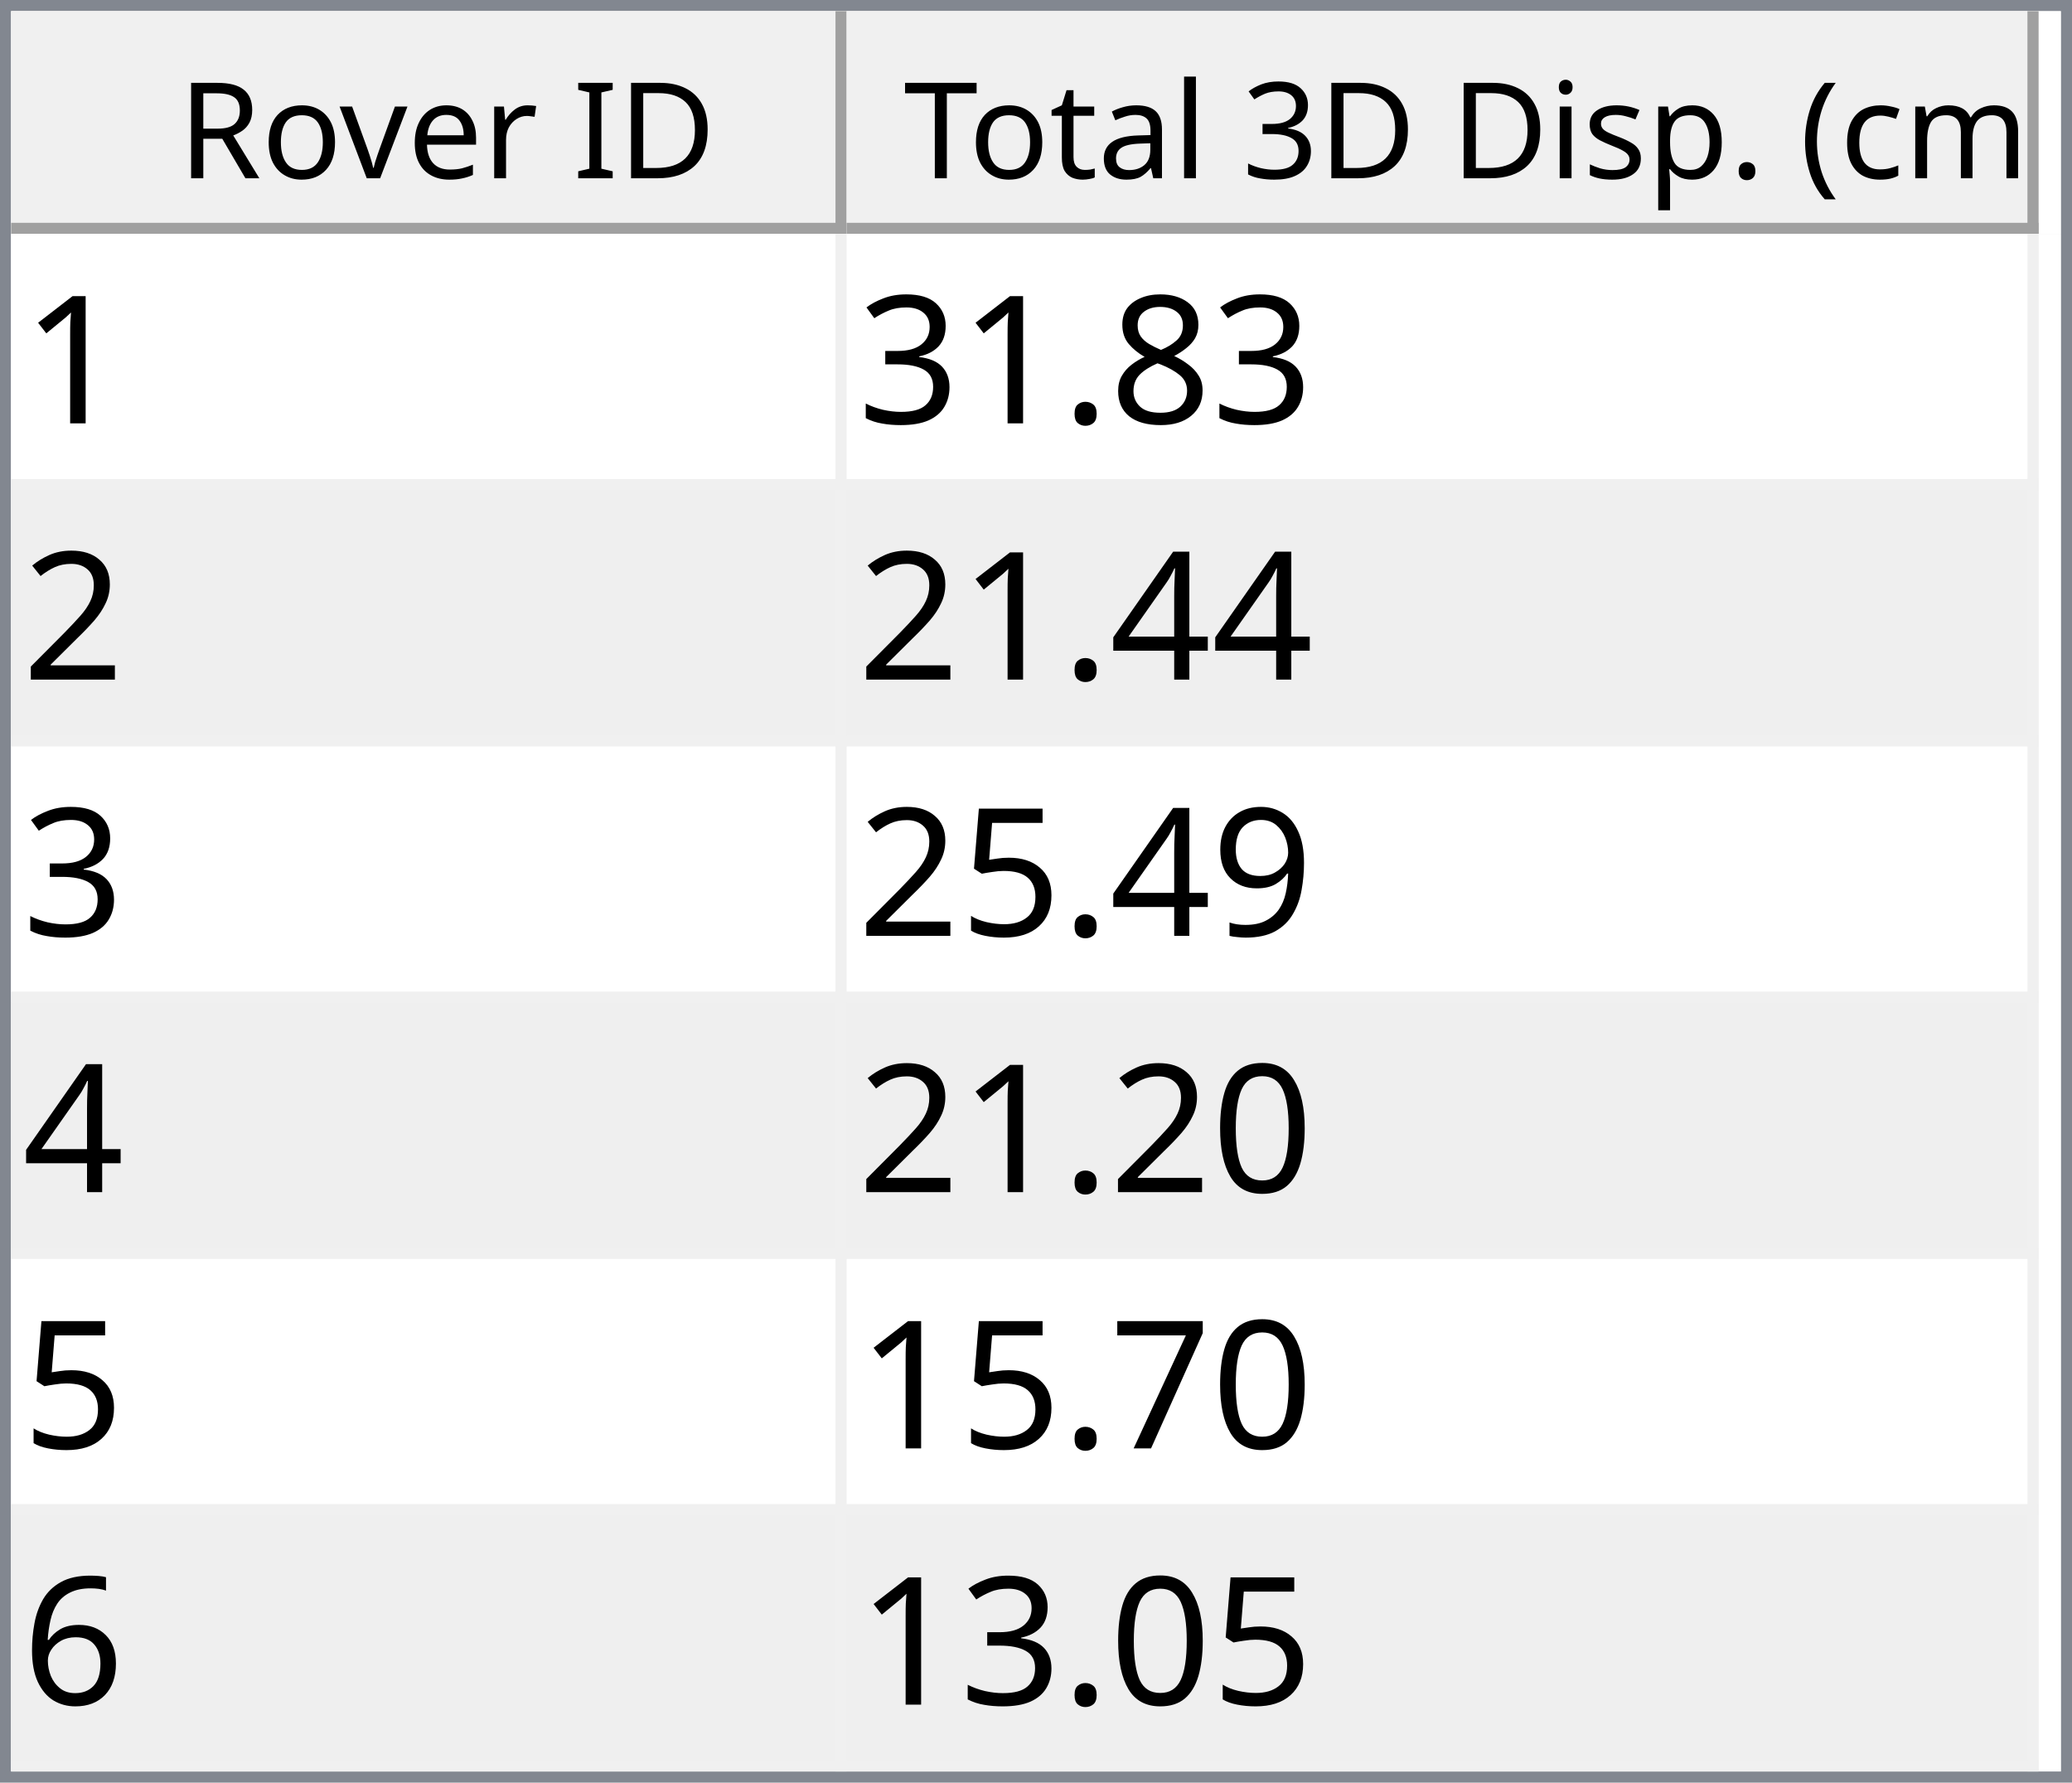
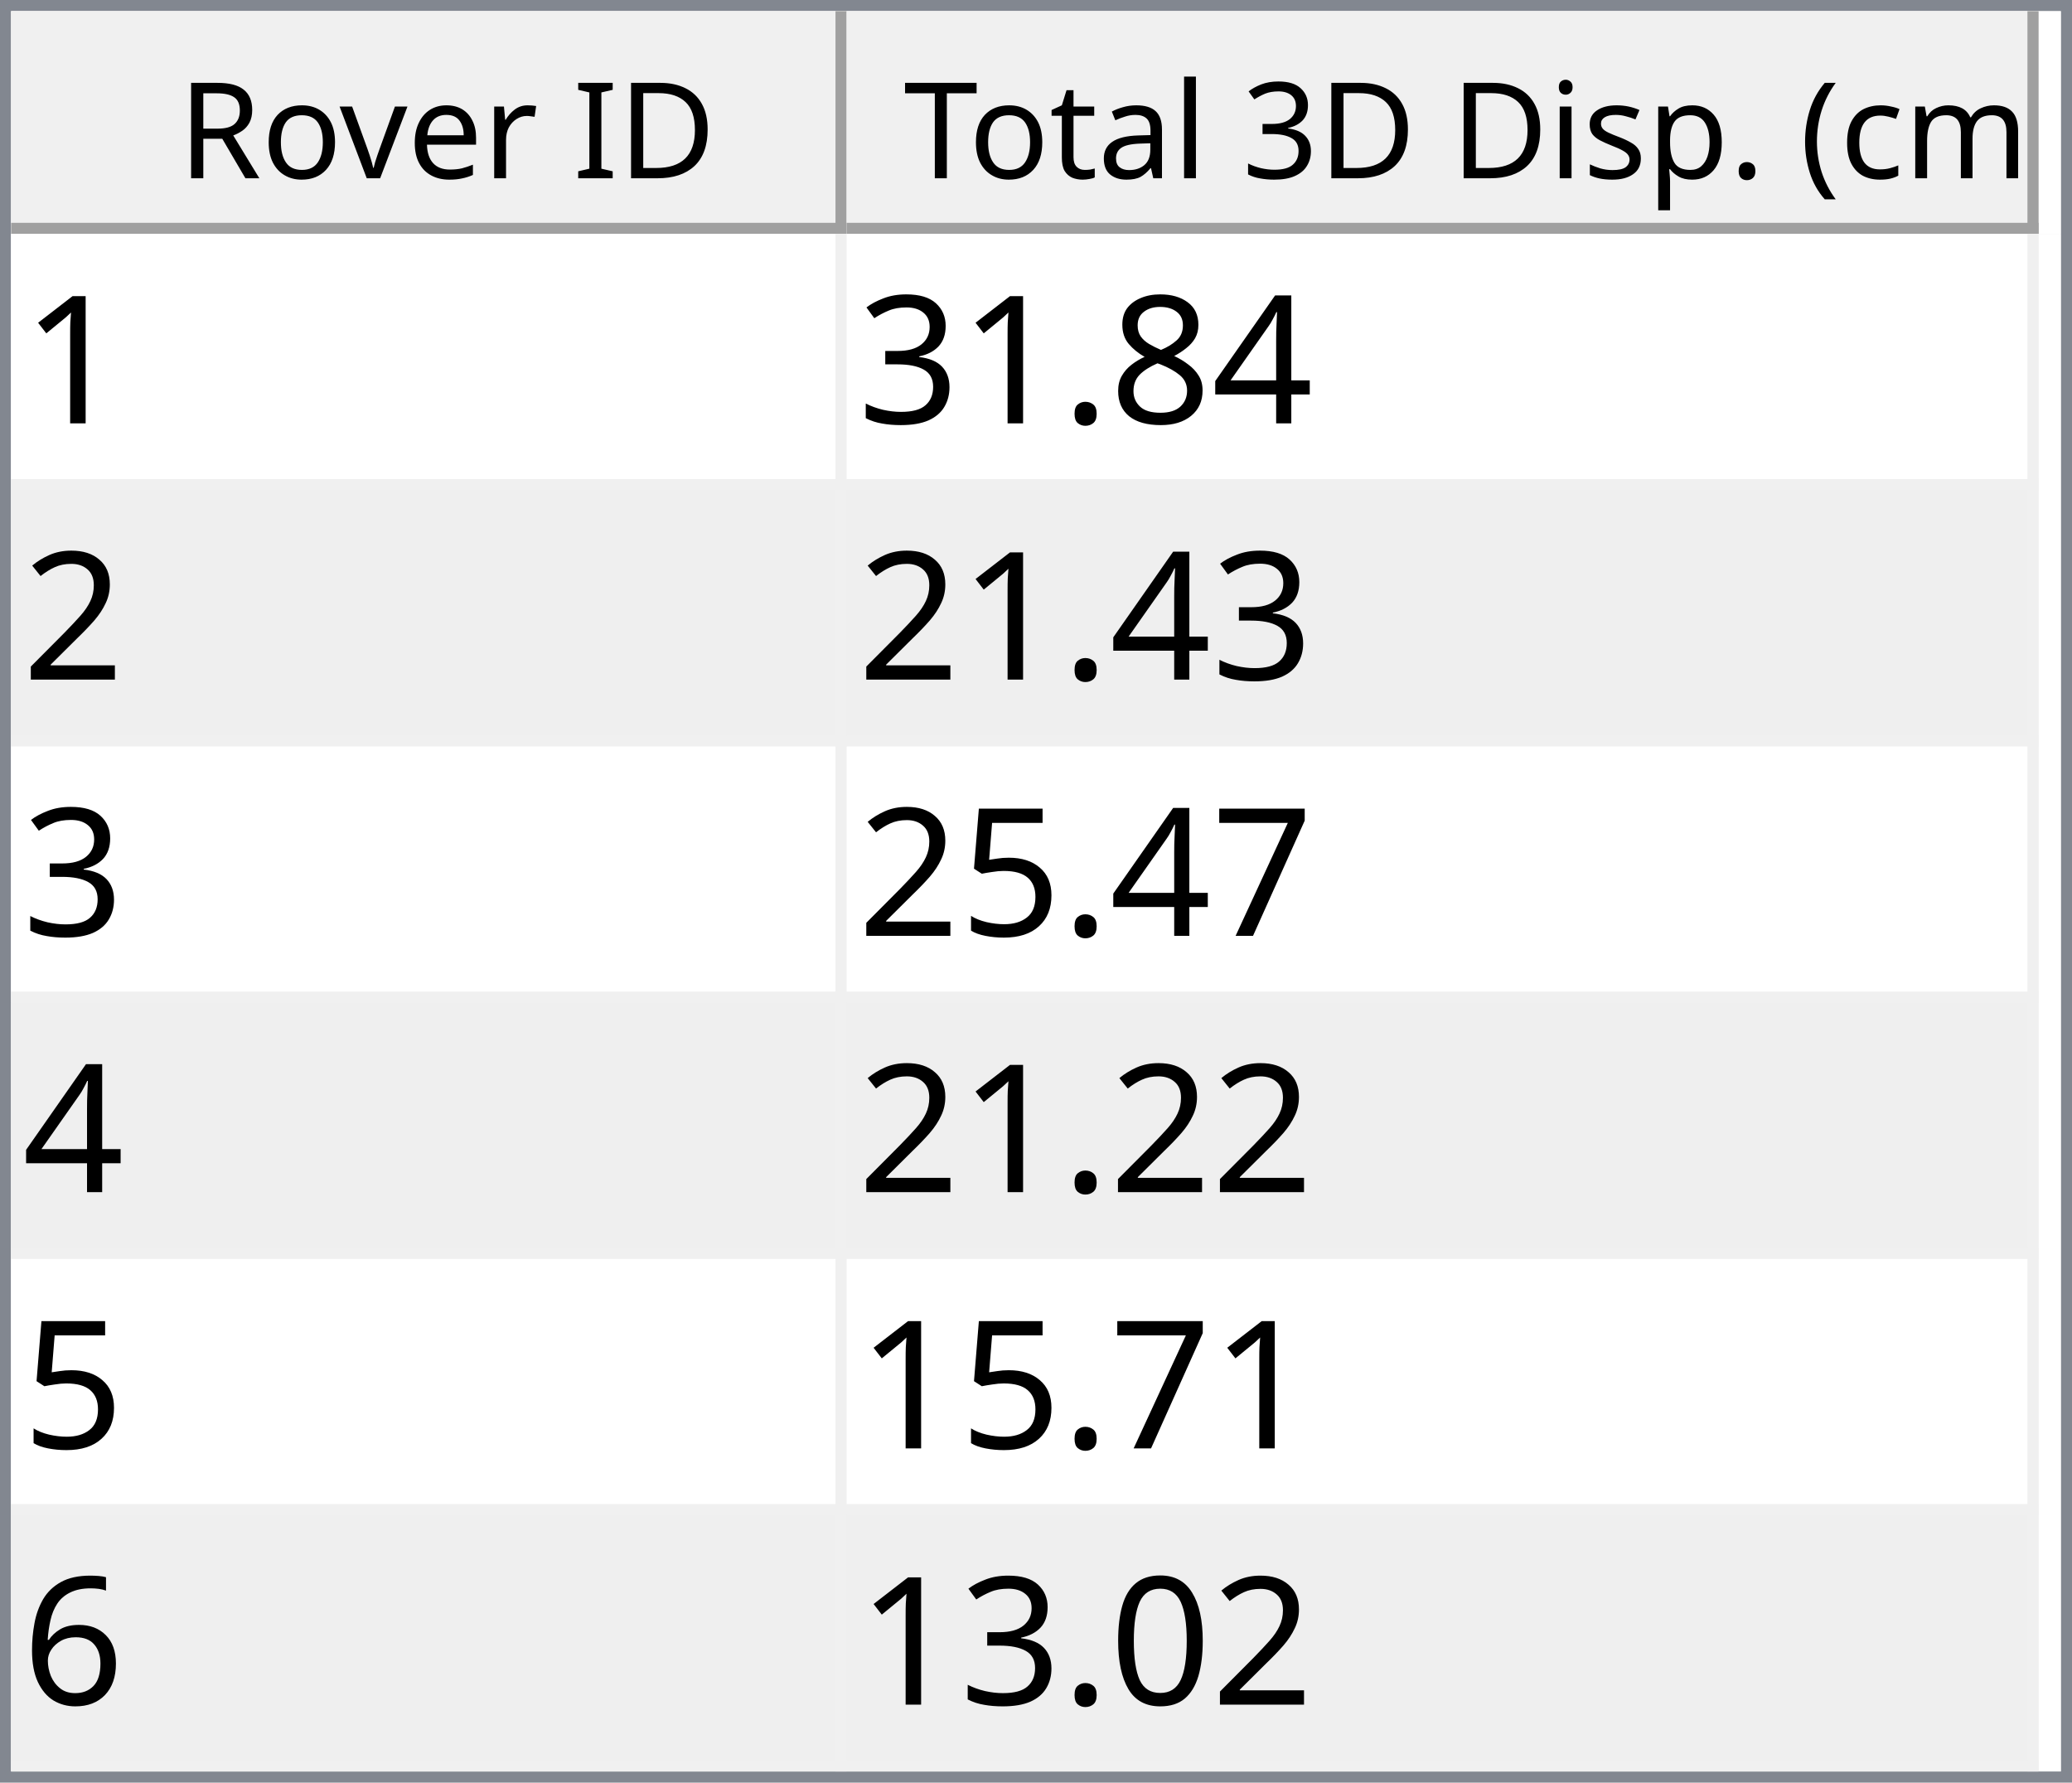
<svg xmlns="http://www.w3.org/2000/svg" style="fill-opacity:1; color-rendering:auto; color-interpolation:auto; text-rendering:auto; stroke:black; stroke-linecap:square; stroke-miterlimit:10; shape-rendering:auto; stroke-opacity:1; fill:black; stroke-dasharray:none; font-weight:normal; stroke-width:1; font-family:'Dialog'; font-style:normal; stroke-linejoin:miter; font-size:12px; stroke-dashoffset:0; image-rendering:auto;" width="186" height="160">
  <defs id="genericDefs" />
  <g>
    <defs id="defs1">
      <clipPath clipPathUnits="userSpaceOnUse" id="clipPath1">
        <path d="M0 0 L186 0 L186 160 L0 160 L0 0 Z" />
      </clipPath>
      <clipPath clipPathUnits="userSpaceOnUse" id="clipPath2">
        <path d="M0 0 L0 160 L186 160 L186 0 Z" />
      </clipPath>
      <clipPath clipPathUnits="userSpaceOnUse" id="clipPath3">
        <path d="M0 0 L0 20 L184 20 L184 0 Z" />
      </clipPath>
      <clipPath clipPathUnits="userSpaceOnUse" id="clipPath4">
        <path d="M0 0 L0 20 L75 20 L75 0 Z" />
      </clipPath>
      <clipPath clipPathUnits="userSpaceOnUse" id="clipPath5">
        <path d="M1 1 L1 19 L74 19 L74 1 Z" />
      </clipPath>
      <clipPath clipPathUnits="userSpaceOnUse" id="clipPath6">
        <path d="M0 0 L0 18 L73 18 L73 0 Z" />
      </clipPath>
      <clipPath clipPathUnits="userSpaceOnUse" id="clipPath7">
        <path d="M-0.5 -0.5 L-0.5 19.5 L74.5 19.5 L74.5 -0.5 Z" />
      </clipPath>
      <clipPath clipPathUnits="userSpaceOnUse" id="clipPath8">
        <path d="M0 0 L0 20 L107 20 L107 0 Z" />
      </clipPath>
      <clipPath clipPathUnits="userSpaceOnUse" id="clipPath9">
        <path d="M1 1 L1 19 L106 19 L106 1 Z" />
      </clipPath>
      <clipPath clipPathUnits="userSpaceOnUse" id="clipPath10">
        <path d="M0 0 L0 18 L105 18 L105 0 Z" />
      </clipPath>
      <clipPath clipPathUnits="userSpaceOnUse" id="clipPath11">
        <path d="M-0.5 -0.5 L-0.5 19.5 L106.5 19.5 L106.5 -0.5 Z" />
      </clipPath>
      <clipPath clipPathUnits="userSpaceOnUse" id="clipPath12">
        <path d="M0 0 L0 138 L184 138 L184 0 Z" />
      </clipPath>
      <clipPath clipPathUnits="userSpaceOnUse" id="clipPath13">
        <path d="M0 0 L0 138 L182 138 L182 0 Z" />
      </clipPath>
      <clipPath clipPathUnits="userSpaceOnUse" id="clipPath14">
        <path d="M-0.5 -0.5 L-0.5 137.5 L181.5 137.5 L181.5 -0.5 Z" />
      </clipPath>
      <clipPath clipPathUnits="userSpaceOnUse" id="clipPath15">
        <path d="M0 0 L0 22 L74 22 L74 0 Z" />
      </clipPath>
      <clipPath clipPathUnits="userSpaceOnUse" id="clipPath16">
        <path d="M0 0 L0 22 L106 22 L106 0 Z" />
      </clipPath>
      <font horiz-adv-x="64.551" id="font1">
        <font-face ascent="107.91" descent="25.098" units-per-em="100" style="font-style:normal; font-family:Segoe UI; font-weight:normal;" />
        <missing-glyph horiz-adv-x="64.551" d="M8.109 0 L8.109 68.266 L56.453 68.266 L56.453 0 L8.109 0 ZM15.328 7.234 L49.219 7.234 L49.219 61.031 L15.328 61.031 L15.328 7.234 Z" />
        <glyph unicode="D" horiz-adv-x="70.117" d="M9.188 0 L9.188 70.016 L28.516 70.016 Q65.531 70.016 65.531 35.891 Q65.531 19.672 55.25 9.836 Q44.969 0 27.734 0 L9.188 0 ZM17.391 62.594 L17.391 7.422 L27.828 7.422 Q41.609 7.422 49.273 14.797 Q56.938 22.172 56.938 35.688 Q56.938 62.594 28.328 62.594 L17.391 62.594 Z" />
        <glyph unicode="I" horiz-adv-x="26.611" d="M17.391 0 L9.188 0 L9.188 70.016 L17.391 70.016 L17.391 0 Z" />
        <glyph unicode=" " horiz-adv-x="27.393" d="" />
        <glyph unicode="r" horiz-adv-x="34.766" d="M34.188 41.891 Q32.078 43.5 28.125 43.5 Q23 43.5 19.555 38.672 Q16.109 33.844 16.109 25.484 L16.109 0 L8.109 0 L8.109 50 L16.109 50 L16.109 39.703 L16.312 39.703 Q18.016 44.969 21.531 47.922 Q25.047 50.875 29.391 50.875 Q32.516 50.875 34.188 50.203 L34.188 41.891 Z" />
        <glyph unicode="e" horiz-adv-x="52.295" d="M48.297 23 L12.984 23 Q13.188 14.656 17.484 10.109 Q21.781 5.562 29.297 5.562 Q37.75 5.562 44.828 11.141 L44.828 3.609 Q38.234 -1.172 27.391 -1.172 Q16.797 -1.172 10.742 5.641 Q4.688 12.453 4.688 24.812 Q4.688 36.469 11.305 43.82 Q17.922 51.172 27.734 51.172 Q37.547 51.172 42.922 44.828 Q48.297 38.484 48.297 27.203 L48.297 23 ZM40.094 29.781 Q40.047 36.719 36.75 40.578 Q33.453 44.438 27.594 44.438 Q21.922 44.438 17.969 40.383 Q14.016 36.328 13.094 29.781 L40.094 29.781 Z" />
        <glyph unicode="v" horiz-adv-x="47.9" d="M47.406 50 L27.484 0 L19.625 0 L0.688 50 L9.469 50 L22.172 13.672 Q23.578 9.672 23.922 6.688 L24.125 6.688 Q24.609 10.453 25.688 13.484 L38.969 50 L47.406 50 Z" />
        <glyph unicode="o" horiz-adv-x="58.594" d="M29 -1.172 Q17.922 -1.172 11.305 5.836 Q4.688 12.844 4.688 24.422 Q4.688 37.016 11.57 44.094 Q18.453 51.172 30.172 51.172 Q41.359 51.172 47.633 44.289 Q53.906 37.406 53.906 25.203 Q53.906 13.234 47.141 6.031 Q40.375 -1.172 29 -1.172 ZM29.594 44.438 Q21.875 44.438 17.383 39.188 Q12.891 33.938 12.891 24.703 Q12.891 15.828 17.43 10.695 Q21.969 5.562 29.594 5.562 Q37.359 5.562 41.531 10.594 Q45.703 15.625 45.703 24.906 Q45.703 34.281 41.531 39.359 Q37.359 44.438 29.594 44.438 Z" />
        <glyph unicode="R" horiz-adv-x="59.814" d="M59.375 0 L49.609 0 L37.891 19.625 Q36.281 22.359 34.766 24.289 Q33.25 26.219 31.664 27.438 Q30.078 28.656 28.25 29.219 Q26.422 29.781 24.125 29.781 L17.391 29.781 L17.391 0 L9.188 0 L9.188 70.016 L30.078 70.016 Q34.672 70.016 38.555 68.867 Q42.438 67.719 45.289 65.375 Q48.141 63.031 49.758 59.547 Q51.375 56.062 51.375 51.375 Q51.375 47.703 50.273 44.656 Q49.172 41.609 47.148 39.211 Q45.125 36.812 42.266 35.133 Q39.406 33.453 35.844 32.516 L35.844 32.328 Q37.594 31.547 38.891 30.547 Q40.188 29.547 41.359 28.18 Q42.531 26.812 43.68 25.078 Q44.828 23.344 46.234 21.047 L59.375 0 ZM17.391 62.594 L17.391 37.203 L28.516 37.203 Q31.594 37.203 34.203 38.133 Q36.812 39.062 38.719 40.797 Q40.625 42.531 41.703 45.047 Q42.781 47.562 42.781 50.688 Q42.781 56.297 39.141 59.445 Q35.5 62.594 28.609 62.594 L17.391 62.594 Z" />
        <glyph unicode=")" horiz-adv-x="30.176" d="M8.297 -15.922 L1.172 -15.922 Q16.406 2.344 16.406 26.812 Q16.406 51.469 1.078 70.016 L8.297 70.016 Q23.531 52.156 23.531 26.703 Q23.531 1.375 8.297 -15.922 Z" />
        <glyph unicode="m" horiz-adv-x="86.133" d="M79.109 0 L71.094 0 L71.094 28.719 Q71.094 37.016 68.531 40.727 Q65.969 44.438 59.906 44.438 Q54.781 44.438 51.195 39.75 Q47.609 35.062 47.609 28.516 L47.609 0 L39.594 0 L39.594 29.688 Q39.594 44.438 28.219 44.438 Q22.953 44.438 19.531 40.016 Q16.109 35.594 16.109 28.516 L16.109 0 L8.109 0 L8.109 50 L16.109 50 L16.109 42.094 L16.312 42.094 Q21.625 51.172 31.844 51.172 Q36.969 51.172 40.773 48.312 Q44.578 45.453 46 40.828 Q51.562 51.172 62.594 51.172 Q79.109 51.172 79.109 30.812 L79.109 0 Z" />
        <glyph unicode="c" horiz-adv-x="46.191" d="M42.188 2.297 Q36.422 -1.172 28.516 -1.172 Q17.828 -1.172 11.258 5.789 Q4.688 12.75 4.688 23.828 Q4.688 36.188 11.766 43.68 Q18.844 51.172 30.672 51.172 Q37.25 51.172 42.281 48.734 L42.281 40.531 Q36.719 44.438 30.375 44.438 Q22.703 44.438 17.797 38.945 Q12.891 33.453 12.891 24.516 Q12.891 15.719 17.508 10.641 Q22.125 5.562 29.891 5.562 Q36.422 5.562 42.188 9.906 L42.188 2.297 Z" />
        <glyph unicode="(" horiz-adv-x="30.176" d="M29.109 -15.922 L21.969 -15.922 Q6.844 1.375 6.844 26.703 Q6.844 52.156 21.969 70.016 L29.203 70.016 Q13.875 51.469 13.875 26.812 Q13.875 2.344 29.109 -15.922 Z" />
        <glyph unicode="." horiz-adv-x="21.68" d="M10.891 -1.078 Q8.641 -1.078 7.055 0.539 Q5.469 2.156 5.469 4.391 Q5.469 6.641 7.055 8.273 Q8.641 9.906 10.891 9.906 Q13.188 9.906 14.797 8.273 Q16.406 6.641 16.406 4.391 Q16.406 2.156 14.797 0.539 Q13.188 -1.078 10.891 -1.078 Z" />
        <glyph unicode="p" horiz-adv-x="58.789" d="M16.312 7.234 L16.109 7.234 L16.109 -23 L8.109 -23 L8.109 50 L16.109 50 L16.109 41.219 L16.312 41.219 Q22.219 51.172 33.594 51.172 Q43.266 51.172 48.688 44.461 Q54.109 37.75 54.109 26.469 Q54.109 13.922 48 6.375 Q41.891 -1.172 31.297 -1.172 Q21.578 -1.172 16.312 7.234 ZM16.109 27.391 L16.109 20.406 Q16.109 14.203 20.141 9.883 Q24.172 5.562 30.375 5.562 Q37.641 5.562 41.773 11.133 Q45.906 16.703 45.906 26.609 Q45.906 34.969 42.047 39.703 Q38.188 44.438 31.594 44.438 Q24.609 44.438 20.359 39.578 Q16.109 34.719 16.109 27.391 Z" />
        <glyph unicode="s" horiz-adv-x="42.432" d="M5.078 1.812 L5.078 10.406 Q11.625 5.562 19.484 5.562 Q30.031 5.562 30.031 12.594 Q30.031 14.594 29.125 15.992 Q28.219 17.391 26.68 18.461 Q25.141 19.531 23.07 20.383 Q21 21.234 18.609 22.172 Q15.281 23.484 12.766 24.828 Q10.25 26.172 8.57 27.859 Q6.891 29.547 6.031 31.695 Q5.172 33.844 5.172 36.719 Q5.172 40.234 6.789 42.945 Q8.406 45.656 11.086 47.484 Q13.766 49.312 17.211 50.242 Q20.656 51.172 24.312 51.172 Q30.812 51.172 35.938 48.922 L35.938 40.828 Q30.422 44.438 23.25 44.438 Q21 44.438 19.195 43.922 Q17.391 43.406 16.094 42.477 Q14.797 41.547 14.086 40.258 Q13.375 38.969 13.375 37.406 Q13.375 35.453 14.086 34.133 Q14.797 32.812 16.164 31.789 Q17.531 30.766 19.484 29.938 Q21.438 29.109 23.922 28.125 Q27.25 26.859 29.883 25.516 Q32.516 24.172 34.375 22.484 Q36.234 20.797 37.234 18.602 Q38.234 16.406 38.234 13.375 Q38.234 9.672 36.602 6.938 Q34.969 4.203 32.234 2.398 Q29.5 0.594 25.93 -0.289 Q22.359 -1.172 18.453 -1.172 Q10.75 -1.172 5.078 1.812 Z" />
        <glyph unicode="i" horiz-adv-x="24.219" d="M12.203 62.703 Q10.062 62.703 8.547 64.164 Q7.031 65.625 7.031 67.875 Q7.031 70.125 8.547 71.609 Q10.062 73.094 12.203 73.094 Q14.406 73.094 15.945 71.609 Q17.484 70.125 17.484 67.875 Q17.484 65.719 15.945 64.211 Q14.406 62.703 12.203 62.703 ZM16.109 0 L8.109 0 L8.109 50 L16.109 50 L16.109 0 Z" />
        <glyph unicode="3" horiz-adv-x="53.906" d="M46.531 19.828 Q46.531 15.094 44.75 11.211 Q42.969 7.328 39.719 4.57 Q36.469 1.812 31.93 0.297 Q27.391 -1.219 21.922 -1.219 Q11.922 -1.219 6 2.594 L6 11.188 Q13.094 5.609 22.219 5.609 Q25.875 5.609 28.828 6.539 Q31.781 7.469 33.906 9.227 Q36.031 10.984 37.18 13.477 Q38.328 15.969 38.328 19.094 Q38.328 32.812 18.797 32.812 L12.984 32.812 L12.984 39.594 L18.5 39.594 Q35.797 39.594 35.797 52.484 Q35.797 64.406 22.609 64.406 Q15.188 64.406 8.688 59.422 L8.688 67.188 Q15.375 71.188 24.609 71.188 Q29 71.188 32.57 69.969 Q36.141 68.75 38.68 66.555 Q41.219 64.359 42.609 61.281 Q44 58.203 44 54.5 Q44 40.672 30.031 36.719 L30.031 36.531 Q33.594 36.141 36.625 34.797 Q39.656 33.453 41.852 31.305 Q44.047 29.156 45.289 26.25 Q46.531 23.344 46.531 19.828 Z" />
        <glyph unicode="l" horiz-adv-x="24.219" d="M16.109 0 L8.109 0 L8.109 74.031 L16.109 74.031 L16.109 0 Z" />
        <glyph unicode="a" horiz-adv-x="50.879" d="M43.891 0 L35.891 0 L35.891 7.812 L35.688 7.812 Q30.469 -1.172 20.312 -1.172 Q12.844 -1.172 8.617 2.781 Q4.391 6.734 4.391 13.281 Q4.391 27.297 20.906 29.594 L35.891 31.688 Q35.891 44.438 25.594 44.438 Q16.547 44.438 9.281 38.281 L9.281 46.484 Q16.656 51.172 26.266 51.172 Q43.891 51.172 43.891 32.516 L43.891 0 ZM35.891 25.297 L23.828 23.641 Q18.266 22.859 15.43 20.875 Q12.594 18.891 12.594 13.875 Q12.594 10.203 15.211 7.883 Q17.828 5.562 22.172 5.562 Q28.125 5.562 32.008 9.742 Q35.891 13.922 35.891 20.312 L35.891 25.297 Z" />
        <glyph unicode="t" horiz-adv-x="33.887" d="M31.297 0.484 Q28.469 -1.078 23.828 -1.078 Q10.688 -1.078 10.688 13.578 L10.688 43.172 L2.094 43.172 L2.094 50 L10.688 50 L10.688 62.203 L18.703 64.797 L18.703 50 L31.297 50 L31.297 43.172 L18.703 43.172 L18.703 14.984 Q18.703 9.969 20.414 7.82 Q22.125 5.672 26.078 5.672 Q29.109 5.672 31.297 7.328 L31.297 0.484 Z" />
        <glyph unicode="T" horiz-adv-x="52.393" d="M50.594 62.594 L30.375 62.594 L30.375 0 L22.172 0 L22.172 62.594 L2 62.594 L2 70.016 L50.594 70.016 L50.594 62.594 Z" />
      </font>
      <font horiz-adv-x="75.0" id="font2">
        <font-face ascent="100.537" descent="21.973" units-per-em="100" style="font-style:normal; font-family:sans-serif; font-weight:normal;" />
        <missing-glyph horiz-adv-x="75.0" d="M12.5 0 L12.5 62.5 L62.5 62.5 L62.5 0 L12.5 0 ZM14.062 1.562 L60.938 1.562 L60.938 60.938 L14.062 60.938 L14.062 1.562 Z" />
        <glyph unicode="1" horiz-adv-x="55.615" d="M37.25 0 L28.469 0 L28.469 56 Q25.297 52.984 20.141 49.953 Q14.984 46.922 10.891 45.406 L10.891 53.906 Q18.266 57.375 23.781 62.305 Q29.297 67.234 31.594 71.875 L37.25 71.875 L37.25 0 Z" />
+         <glyph unicode="4" horiz-adv-x="55.615" d="M32.328 0 L32.328 17.141 L1.266 17.141 L1.266 25.203 L33.938 71.578 L41.109 71.578 L41.109 25.203 L50.781 25.203 L50.781 17.141 L41.109 17.141 L41.109 0 L32.328 0 ZM32.328 25.203 L32.328 57.469 L9.906 25.203 L32.328 25.203 Z" />
        <glyph unicode="8" horiz-adv-x="55.615" d="M17.672 38.812 Q12.203 40.828 9.57 44.539 Q6.938 48.25 6.938 53.422 Q6.938 61.234 12.555 66.555 Q18.172 71.875 27.484 71.875 Q36.859 71.875 42.578 66.43 Q48.297 60.984 48.297 53.172 Q48.297 48.188 45.68 44.508 Q43.062 40.828 37.75 38.812 Q44.344 36.672 47.781 31.883 Q51.219 27.094 51.219 20.453 Q51.219 11.281 44.727 5.031 Q38.234 -1.219 27.641 -1.219 Q17.047 -1.219 10.547 5.055 Q4.047 11.328 4.047 20.703 Q4.047 27.688 7.594 32.398 Q11.141 37.109 17.672 38.812 ZM15.922 53.719 Q15.922 48.641 19.195 45.414 Q22.469 42.188 27.688 42.188 Q32.766 42.188 36.016 45.383 Q39.266 48.578 39.266 53.219 Q39.266 58.062 35.914 61.359 Q32.562 64.656 27.594 64.656 Q22.562 64.656 19.242 61.43 Q15.922 58.203 15.922 53.719 ZM13.094 20.656 Q13.094 16.891 14.875 13.375 Q16.656 9.859 20.172 7.93 Q23.688 6 27.734 6 Q34.031 6 38.133 10.055 Q42.234 14.109 42.234 20.359 Q42.234 26.703 38.016 30.859 Q33.797 35.016 27.438 35.016 Q21.234 35.016 17.164 30.914 Q13.094 26.812 13.094 20.656 Z" />
        <glyph unicode="." horiz-adv-x="27.783" d="M9.078 0 L9.078 10.016 L19.094 10.016 L19.094 0 L9.078 0 Z" />
        <glyph unicode="3" horiz-adv-x="55.615" d="M4.203 18.891 L12.984 20.062 Q14.5 12.594 18.141 9.297 Q21.781 6 27 6 Q33.203 6 37.477 10.297 Q41.75 14.594 41.75 20.953 Q41.75 27 37.797 30.93 Q33.844 34.859 27.734 34.859 Q25.25 34.859 21.531 33.891 L22.516 41.609 Q23.391 41.5 23.922 41.5 Q29.547 41.5 34.039 44.43 Q38.531 47.359 38.531 53.469 Q38.531 58.297 35.258 61.477 Q31.984 64.656 26.812 64.656 Q21.688 64.656 18.266 61.43 Q14.844 58.203 13.875 51.766 L5.078 53.328 Q6.688 62.156 12.398 67.016 Q18.109 71.875 26.609 71.875 Q32.469 71.875 37.398 69.359 Q42.328 66.844 44.945 62.5 Q47.562 58.156 47.562 53.266 Q47.562 48.641 45.07 44.828 Q42.578 41.016 37.703 38.766 Q44.047 37.312 47.562 32.695 Q51.078 28.078 51.078 21.141 Q51.078 11.766 44.242 5.25 Q37.406 -1.266 26.953 -1.266 Q17.531 -1.266 11.305 4.352 Q5.078 9.969 4.203 18.891 Z" />
        <glyph unicode="2" horiz-adv-x="55.615" d="M50.344 8.453 L50.344 0 L3.031 0 Q2.938 3.172 4.047 6.109 Q5.859 10.938 9.836 15.625 Q13.812 20.312 21.344 26.469 Q33.016 36.031 37.117 41.625 Q41.219 47.219 41.219 52.203 Q41.219 57.422 37.477 61.008 Q33.734 64.594 27.734 64.594 Q21.391 64.594 17.578 60.789 Q13.766 56.984 13.719 50.25 L4.688 51.172 Q5.609 61.281 11.664 66.578 Q17.719 71.875 27.938 71.875 Q38.234 71.875 44.242 66.164 Q50.25 60.453 50.25 52 Q50.25 47.703 48.492 43.555 Q46.734 39.406 42.656 34.812 Q38.578 30.219 29.109 22.219 Q21.188 15.578 18.945 13.211 Q16.703 10.844 15.234 8.453 L50.344 8.453 Z" />
-         <glyph unicode="4" horiz-adv-x="55.615" d="M32.328 0 L32.328 17.141 L1.266 17.141 L1.266 25.203 L33.938 71.578 L41.109 71.578 L41.109 25.203 L50.781 25.203 L50.781 17.141 L41.109 17.141 L41.109 0 L32.328 0 ZM32.328 25.203 L32.328 57.469 L9.906 25.203 L32.328 25.203 Z" />
-         <glyph unicode="9" horiz-adv-x="55.615" d="M5.469 16.547 L13.922 17.328 Q14.984 11.375 18.016 8.688 Q21.047 6 25.781 6 Q29.828 6 32.883 7.859 Q35.938 9.719 37.891 12.82 Q39.844 15.922 41.164 21.195 Q42.484 26.469 42.484 31.938 Q42.484 32.516 42.438 33.688 Q39.797 29.5 35.234 26.883 Q30.672 24.266 25.344 24.266 Q16.453 24.266 10.305 30.711 Q4.156 37.156 4.156 47.703 Q4.156 58.594 10.578 65.234 Q17 71.875 26.656 71.875 Q33.641 71.875 39.43 68.117 Q45.219 64.359 48.219 57.398 Q51.219 50.438 51.219 37.25 Q51.219 23.531 48.242 15.406 Q45.266 7.281 39.383 3.031 Q33.5 -1.219 25.594 -1.219 Q17.188 -1.219 11.867 3.445 Q6.547 8.109 5.469 16.547 ZM41.453 48.141 Q41.453 55.719 37.43 60.156 Q33.406 64.594 27.734 64.594 Q21.875 64.594 17.531 59.812 Q13.188 55.031 13.188 47.406 Q13.188 40.578 17.312 36.305 Q21.438 32.031 27.484 32.031 Q33.594 32.031 37.523 36.305 Q41.453 40.578 41.453 48.141 Z" />
+         <glyph unicode="7" horiz-adv-x="55.615" d="M4.734 62.203 L4.734 70.656 L51.078 70.656 L51.078 63.812 Q44.234 56.547 37.523 44.484 Q30.812 32.422 27.156 19.672 Q24.516 10.688 23.781 0 L14.75 0 Q14.891 8.453 18.062 20.414 Q21.234 32.375 27.172 43.484 Q33.109 54.594 39.797 62.203 L4.734 62.203 Z" />
        <glyph unicode="5" horiz-adv-x="55.615" d="M4.156 18.75 L13.375 19.531 Q14.406 12.797 18.141 9.398 Q21.875 6 27.156 6 Q33.5 6 37.891 10.789 Q42.281 15.578 42.281 23.484 Q42.281 31 38.062 35.352 Q33.844 39.703 27 39.703 Q22.75 39.703 19.336 37.773 Q15.922 35.844 13.969 32.766 L5.719 33.844 L12.641 70.609 L48.25 70.609 L48.25 62.203 L19.672 62.203 L15.828 42.969 Q22.266 47.469 29.344 47.469 Q38.719 47.469 45.164 40.969 Q51.609 34.469 51.609 24.266 Q51.609 14.547 45.953 7.469 Q39.062 -1.219 27.156 -1.219 Q17.391 -1.219 11.211 4.25 Q5.031 9.719 4.156 18.75 Z" />
+         <glyph unicode="6" horiz-adv-x="55.615" d="M49.75 54.047 L41.016 53.375 Q39.844 58.547 37.703 60.891 Q34.125 64.656 28.906 64.656 Q24.703 64.656 21.531 62.312 Q17.391 59.281 14.992 53.469 Q12.594 47.656 12.5 36.922 Q15.672 41.75 20.266 44.094 Q24.859 46.438 29.891 46.438 Q38.672 46.438 44.852 39.969 Q51.031 33.5 51.031 23.25 Q51.031 16.5 48.125 10.719 Q45.219 4.938 40.141 1.859 Q35.062 -1.219 28.609 -1.219 Q17.625 -1.219 10.695 6.859 Q3.766 14.938 3.766 33.5 Q3.766 54.25 11.422 63.672 Q18.109 71.875 29.438 71.875 Q37.891 71.875 43.289 67.141 Q48.688 62.406 49.75 54.047 ZM13.875 23.188 Q13.875 18.656 15.797 14.508 Q17.719 10.359 21.188 8.18 Q24.656 6 28.469 6 Q34.031 6 38.039 10.492 Q42.047 14.984 42.047 22.703 Q42.047 30.125 38.086 34.398 Q34.125 38.672 28.125 38.672 Q22.172 38.672 18.023 34.398 Q13.875 30.125 13.875 23.188 Z" />
        <glyph unicode="0" horiz-adv-x="55.615" d="M4.156 35.297 Q4.156 48 6.766 55.742 Q9.375 63.484 14.523 67.68 Q19.672 71.875 27.484 71.875 Q33.25 71.875 37.594 69.555 Q41.938 67.234 44.773 62.867 Q47.609 58.5 49.219 52.227 Q50.828 45.953 50.828 35.297 Q50.828 22.703 48.242 14.969 Q45.656 7.234 40.508 3.008 Q35.359 -1.219 27.484 -1.219 Q17.141 -1.219 11.234 6.203 Q4.156 15.141 4.156 35.297 ZM13.188 35.297 Q13.188 17.672 17.312 11.836 Q21.438 6 27.484 6 Q33.547 6 37.672 11.859 Q41.797 17.719 41.797 35.297 Q41.797 52.984 37.672 58.789 Q33.547 64.594 27.391 64.594 Q21.344 64.594 17.719 59.469 Q13.188 52.938 13.188 35.297 Z" />
-         <glyph unicode="7" horiz-adv-x="55.615" d="M4.734 62.203 L4.734 70.656 L51.078 70.656 L51.078 63.812 Q44.234 56.547 37.523 44.484 Q30.812 32.422 27.156 19.672 Q24.516 10.688 23.781 0 L14.75 0 Q14.891 8.453 18.062 20.414 Q21.234 32.375 27.172 43.484 Q33.109 54.594 39.797 62.203 L4.734 62.203 Z" />
-         <glyph unicode="6" horiz-adv-x="55.615" d="M49.75 54.047 L41.016 53.375 Q39.844 58.547 37.703 60.891 Q34.125 64.656 28.906 64.656 Q24.703 64.656 21.531 62.312 Q17.391 59.281 14.992 53.469 Q12.594 47.656 12.5 36.922 Q15.672 41.75 20.266 44.094 Q24.859 46.438 29.891 46.438 Q38.672 46.438 44.852 39.969 Q51.031 33.5 51.031 23.25 Q51.031 16.5 48.125 10.719 Q45.219 4.938 40.141 1.859 Q35.062 -1.219 28.609 -1.219 Q17.625 -1.219 10.695 6.859 Q3.766 14.938 3.766 33.5 Q3.766 54.25 11.422 63.672 Q18.109 71.875 29.438 71.875 Q37.891 71.875 43.289 67.141 Q48.688 62.406 49.75 54.047 ZM13.875 23.188 Q13.875 18.656 15.797 14.508 Q17.719 10.359 21.188 8.18 Q24.656 6 28.469 6 Q34.031 6 38.039 10.492 Q42.047 14.984 42.047 22.703 Q42.047 30.125 38.086 34.398 Q34.125 38.672 28.125 38.672 Q22.172 38.672 18.023 34.398 Q13.875 30.125 13.875 23.188 Z" />
      </font>
    </defs>
    <g style="fill:white; stroke:white;">
      <rect x="0" y="0" width="186" style="clip-path:url(#clipPath1); stroke:none;" height="160" />
    </g>
    <g style="fill:white; text-rendering:optimizeSpeed; color-rendering:optimizeSpeed; image-rendering:optimizeSpeed; shape-rendering:crispEdges; stroke:white; color-interpolation:sRGB;">
      <rect x="0" width="186" height="160" y="0" style="stroke:none;" />
      <path style="stroke:none;" d="M0 160 L186 160 L186 0 L0 0 Z" />
    </g>
    <g style="fill:rgb(240,240,240); font-family:'Segoe UI'; stroke:rgb(240,240,240);">
      <rect x="0" y="0" width="186" style="clip-path:url(#clipPath2); stroke:none;" height="160" />
    </g>
    <g style="fill:rgb(130,135,144); font-family:'Segoe UI'; stroke:rgb(130,135,144);">
      <path d="M0 0 L186 0 L186 160 L0 160 L0 0 ZM1 1 L185 1 L185 159 L1 159 L1 1 Z" style="fill-rule:evenodd; clip-path:url(#clipPath2); stroke:none;" />
    </g>
    <g style="fill:white; font-family:'Segoe UI'; stroke:white;" transform="translate(1,1)">
      <rect x="0" y="0" width="184" style="clip-path:url(#clipPath3); stroke:none;" height="20" />
    </g>
    <g style="fill:rgb(240,240,240); font-family:'Segoe UI'; stroke:rgb(240,240,240);" transform="translate(1,1)">
      <rect x="0" y="0" width="75" style="clip-path:url(#clipPath4); stroke:none;" height="20" />
    </g>
    <g style="font-family:'Segoe UI';" transform="translate(2,2)">
      <text x="14" xml:space="preserve" y="14" style="clip-path:url(#clipPath6); stroke:none;">Rover ID</text>
    </g>
    <g style="fill:rgb(160,160,160); font-family:'Segoe UI'; stroke:rgb(160,160,160); stroke-linejoin:bevel;" transform="translate(1.5,1.5)">
      <line x1="74" x2="74" y1="0" style="fill:none; clip-path:url(#clipPath7);" y2="19" />
    </g>
    <g style="fill:rgb(160,160,160); font-family:'Segoe UI'; stroke:rgb(160,160,160); stroke-linejoin:bevel;" transform="matrix(1,0,0,1,1,1) translate(0.5,0.5)">
      <line x1="0" x2="74" y1="19" style="fill:none; clip-path:url(#clipPath7);" y2="19" />
    </g>
    <g style="fill:rgb(240,240,240); font-family:'Segoe UI'; stroke:rgb(240,240,240);" transform="translate(76,1)">
      <rect x="0" y="0" width="107" style="clip-path:url(#clipPath8); stroke:none;" height="20" />
    </g>
    <g style="font-family:'Segoe UI';" transform="translate(77,2)">
      <text x="1" xml:space="preserve" y="14" style="clip-path:url(#clipPath10); stroke:none;"> Total 3D Disp. (cm)</text>
    </g>
    <g style="fill:rgb(160,160,160); font-family:'Segoe UI'; stroke:rgb(160,160,160); stroke-linejoin:bevel;" transform="translate(76.5,1.5)">
      <line x1="106" x2="106" y1="0" style="fill:none; clip-path:url(#clipPath11);" y2="19" />
    </g>
    <g style="fill:rgb(160,160,160); font-family:'Segoe UI'; stroke:rgb(160,160,160); stroke-linejoin:bevel;" transform="matrix(1,0,0,1,76,1) translate(0.5,0.5)">
      <line x1="0" x2="106" y1="19" style="fill:none; clip-path:url(#clipPath11);" y2="19" />
    </g>
    <g style="fill:white; font-family:'Segoe UI'; stroke:white;" transform="translate(1,21)">
      <rect x="0" y="0" width="184" style="clip-path:url(#clipPath12); stroke:none;" height="138" />
    </g>
    <g style="fill:rgb(240,240,240); font-size:16px; font-family:sans-serif; stroke:rgb(240,240,240);" transform="translate(1,21)">
      <rect x="0" y="0" width="182" style="clip-path:url(#clipPath13); stroke:none;" height="138" />
      <line transform="translate(0.5,0.5)" x1="0" x2="181" y1="22" style="clip-path:url(#clipPath14); fill:none; stroke-linejoin:bevel;" y2="22" />
    </g>
    <g transform="matrix(1,0,0,1,1,21) translate(0.5,0.5)" style="fill:rgb(240,240,240); font-size:16px; font-family:sans-serif; stroke:rgb(240,240,240); stroke-linejoin:bevel;">
      <line x1="0" x2="181" y1="45" style="fill:none; clip-path:url(#clipPath14);" y2="45" />
    </g>
    <g transform="matrix(1,0,0,1,1,21) translate(0.5,0.5)" style="fill:rgb(240,240,240); font-size:16px; font-family:sans-serif; stroke:rgb(240,240,240); stroke-linejoin:bevel;">
      <line x1="0" x2="181" y1="68" style="fill:none; clip-path:url(#clipPath14);" y2="68" />
    </g>
    <g transform="matrix(1,0,0,1,1,21) translate(0.5,0.5)" style="fill:rgb(240,240,240); font-size:16px; font-family:sans-serif; stroke:rgb(240,240,240); stroke-linejoin:bevel;">
      <line x1="0" x2="181" y1="91" style="fill:none; clip-path:url(#clipPath14);" y2="91" />
    </g>
    <g transform="matrix(1,0,0,1,1,21) translate(0.5,0.5)" style="fill:rgb(240,240,240); font-size:16px; font-family:sans-serif; stroke:rgb(240,240,240); stroke-linejoin:bevel;">
      <line x1="0" x2="181" y1="114" style="fill:none; clip-path:url(#clipPath14);" y2="114" />
    </g>
    <g transform="matrix(1,0,0,1,1,21) translate(0.5,0.5)" style="fill:rgb(240,240,240); font-size:16px; font-family:sans-serif; stroke:rgb(240,240,240); stroke-linejoin:bevel;">
      <line x1="0" x2="181" y1="137" style="fill:none; clip-path:url(#clipPath14);" y2="137" />
    </g>
    <g transform="matrix(1,0,0,1,1,21) translate(0.5,0.5)" style="fill:rgb(240,240,240); font-size:16px; font-family:sans-serif; stroke:rgb(240,240,240); stroke-linejoin:bevel;">
      <line x1="74" x2="74" y1="0" style="fill:none; clip-path:url(#clipPath14);" y2="137" />
    </g>
    <g transform="matrix(1,0,0,1,1,21) translate(0.5,0.5)" style="fill:rgb(240,240,240); font-size:16px; font-family:sans-serif; stroke:rgb(240,240,240); stroke-linejoin:bevel;">
      <line x1="181" x2="181" y1="0" style="fill:none; clip-path:url(#clipPath14);" y2="137" />
    </g>
    <g style="fill:white; font-size:16px; font-family:sans-serif; stroke:white;" transform="matrix(1,0,0,1,1,21)">
      <rect x="0" y="0" width="74" style="clip-path:url(#clipPath15); stroke:none;" height="22" />
      <text x="1" y="17" style="fill:black; clip-path:url(#clipPath15); stroke:none;" xml:space="preserve">1</text>
    </g>
    <g style="fill:white; font-size:16px; font-family:sans-serif; stroke:white;" transform="matrix(1,0,0,1,1,21) translate(75,0)">
      <rect x="0" y="0" width="106" style="clip-path:url(#clipPath16); stroke:none;" height="22" />
-       <text x="1" y="17" style="fill:black; clip-path:url(#clipPath16); stroke:none;" xml:space="preserve">31.83</text>
+       <text x="1" y="17" style="fill:black; clip-path:url(#clipPath16); stroke:none;" xml:space="preserve">31.84</text>
    </g>
    <g style="fill:rgb(239,239,239); font-size:16px; font-family:sans-serif; stroke:rgb(239,239,239);" transform="matrix(1,0,0,1,1,21) translate(0,23)">
      <rect x="0" y="0" width="74" style="clip-path:url(#clipPath15); stroke:none;" height="22" />
      <text x="1" y="17" style="fill:black; clip-path:url(#clipPath15); stroke:none;" xml:space="preserve">2</text>
    </g>
    <g style="fill:rgb(239,239,239); font-size:16px; font-family:sans-serif; stroke:rgb(239,239,239);" transform="matrix(1,0,0,1,1,21) translate(75,23)">
      <rect x="0" y="0" width="106" style="clip-path:url(#clipPath16); stroke:none;" height="22" />
-       <text x="1" y="17" style="fill:black; clip-path:url(#clipPath16); stroke:none;" xml:space="preserve">21.44</text>
+       <text x="1" y="17" style="fill:black; clip-path:url(#clipPath16); stroke:none;" xml:space="preserve">21.43</text>
    </g>
    <g style="fill:white; font-size:16px; font-family:sans-serif; stroke:white;" transform="matrix(1,0,0,1,1,21) translate(0,46)">
      <rect x="0" y="0" width="74" style="clip-path:url(#clipPath15); stroke:none;" height="22" />
      <text x="1" y="17" style="fill:black; clip-path:url(#clipPath15); stroke:none;" xml:space="preserve">3</text>
    </g>
    <g style="fill:white; font-size:16px; font-family:sans-serif; stroke:white;" transform="matrix(1,0,0,1,1,21) translate(75,46)">
      <rect x="0" y="0" width="106" style="clip-path:url(#clipPath16); stroke:none;" height="22" />
-       <text x="1" y="17" style="fill:black; clip-path:url(#clipPath16); stroke:none;" xml:space="preserve">25.49</text>
+       <text x="1" y="17" style="fill:black; clip-path:url(#clipPath16); stroke:none;" xml:space="preserve">25.47</text>
    </g>
    <g style="fill:rgb(239,239,239); font-size:16px; font-family:sans-serif; stroke:rgb(239,239,239);" transform="matrix(1,0,0,1,1,21) translate(0,69)">
      <rect x="0" y="0" width="74" style="clip-path:url(#clipPath15); stroke:none;" height="22" />
      <text x="1" y="17" style="fill:black; clip-path:url(#clipPath15); stroke:none;" xml:space="preserve">4</text>
    </g>
    <g style="fill:rgb(239,239,239); font-size:16px; font-family:sans-serif; stroke:rgb(239,239,239);" transform="matrix(1,0,0,1,1,21) translate(75,69)">
      <rect x="0" y="0" width="106" style="clip-path:url(#clipPath16); stroke:none;" height="22" />
-       <text x="1" y="17" style="fill:black; clip-path:url(#clipPath16); stroke:none;" xml:space="preserve">21.20</text>
+       <text x="1" y="17" style="fill:black; clip-path:url(#clipPath16); stroke:none;" xml:space="preserve">21.22</text>
    </g>
    <g style="fill:white; font-size:16px; font-family:sans-serif; stroke:white;" transform="matrix(1,0,0,1,1,21) translate(0,92)">
      <rect x="0" y="0" width="74" style="clip-path:url(#clipPath15); stroke:none;" height="22" />
      <text x="1" y="17" style="fill:black; clip-path:url(#clipPath15); stroke:none;" xml:space="preserve">5</text>
    </g>
    <g style="fill:white; font-size:16px; font-family:sans-serif; stroke:white;" transform="matrix(1,0,0,1,1,21) translate(75,92)">
      <rect x="0" y="0" width="106" style="clip-path:url(#clipPath16); stroke:none;" height="22" />
-       <text x="1" y="17" style="fill:black; clip-path:url(#clipPath16); stroke:none;" xml:space="preserve">15.70</text>
+       <text x="1" y="17" style="fill:black; clip-path:url(#clipPath16); stroke:none;" xml:space="preserve">15.71</text>
    </g>
    <g style="fill:rgb(239,239,239); font-size:16px; font-family:sans-serif; stroke:rgb(239,239,239);" transform="matrix(1,0,0,1,1,21) translate(0,115)">
      <rect x="0" y="0" width="74" style="clip-path:url(#clipPath15); stroke:none;" height="22" />
      <text x="1" y="17" style="fill:black; clip-path:url(#clipPath15); stroke:none;" xml:space="preserve">6</text>
    </g>
    <g style="fill:rgb(239,239,239); font-size:16px; font-family:sans-serif; stroke:rgb(239,239,239);" transform="matrix(1,0,0,1,1,21) translate(75,115)">
      <rect x="0" y="0" width="106" style="clip-path:url(#clipPath16); stroke:none;" height="22" />
-       <text x="1" y="17" style="fill:black; clip-path:url(#clipPath16); stroke:none;" xml:space="preserve">13.05</text>
+       <text x="1" y="17" style="fill:black; clip-path:url(#clipPath16); stroke:none;" xml:space="preserve">13.02</text>
    </g>
  </g>
</svg>
